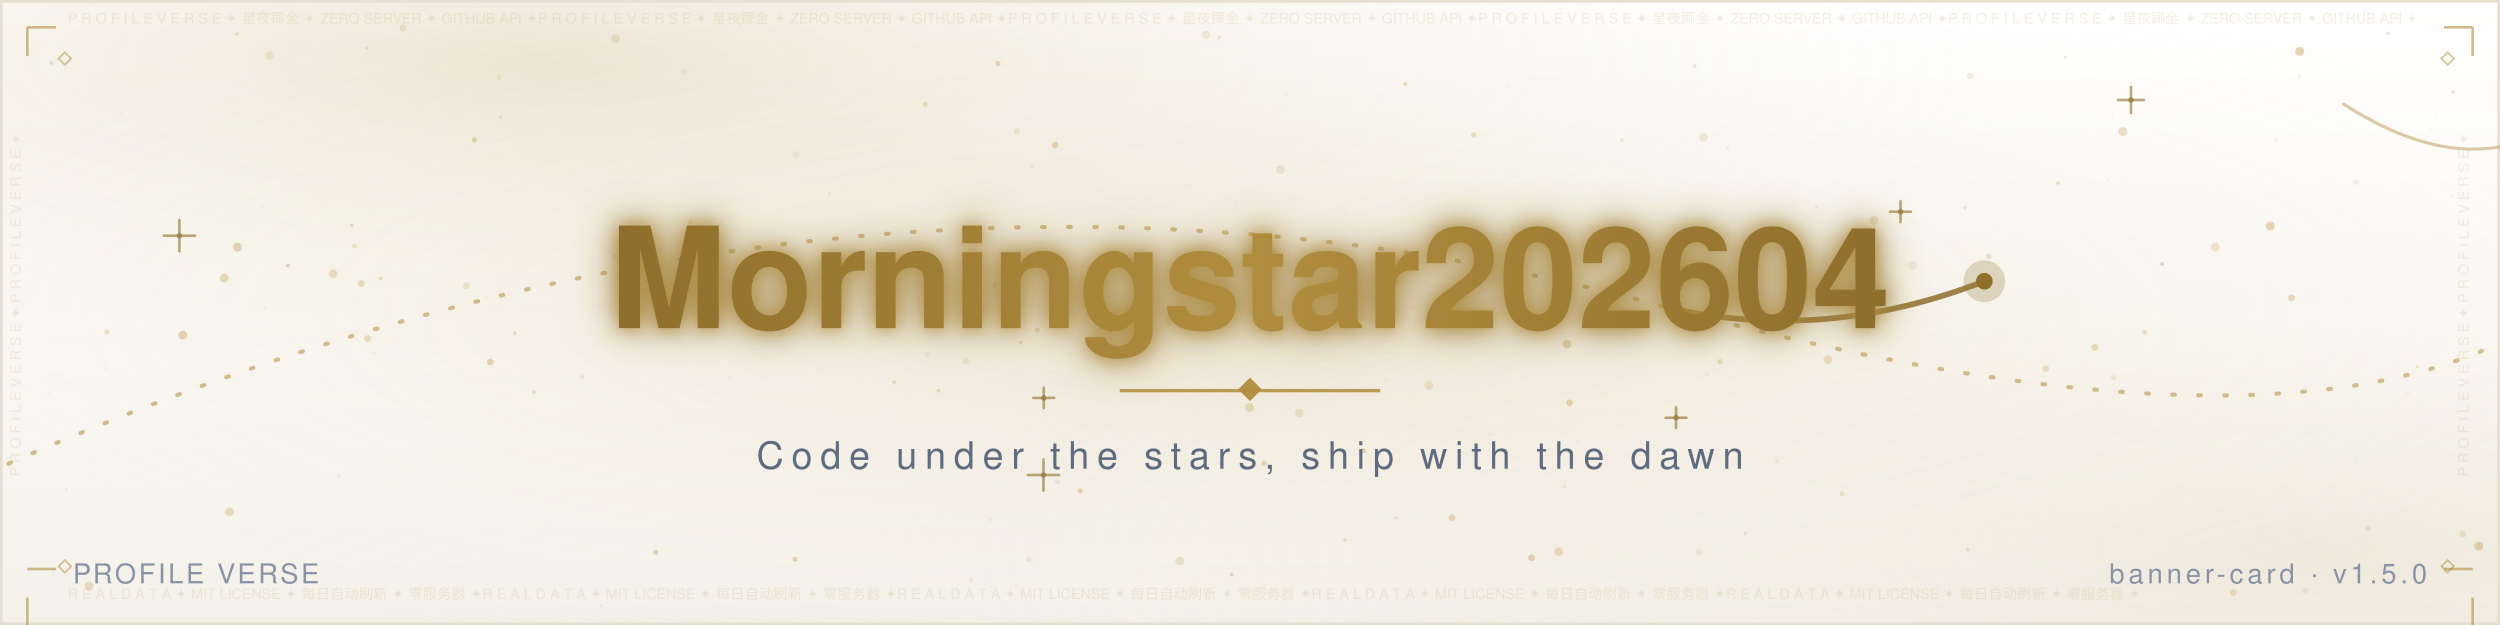
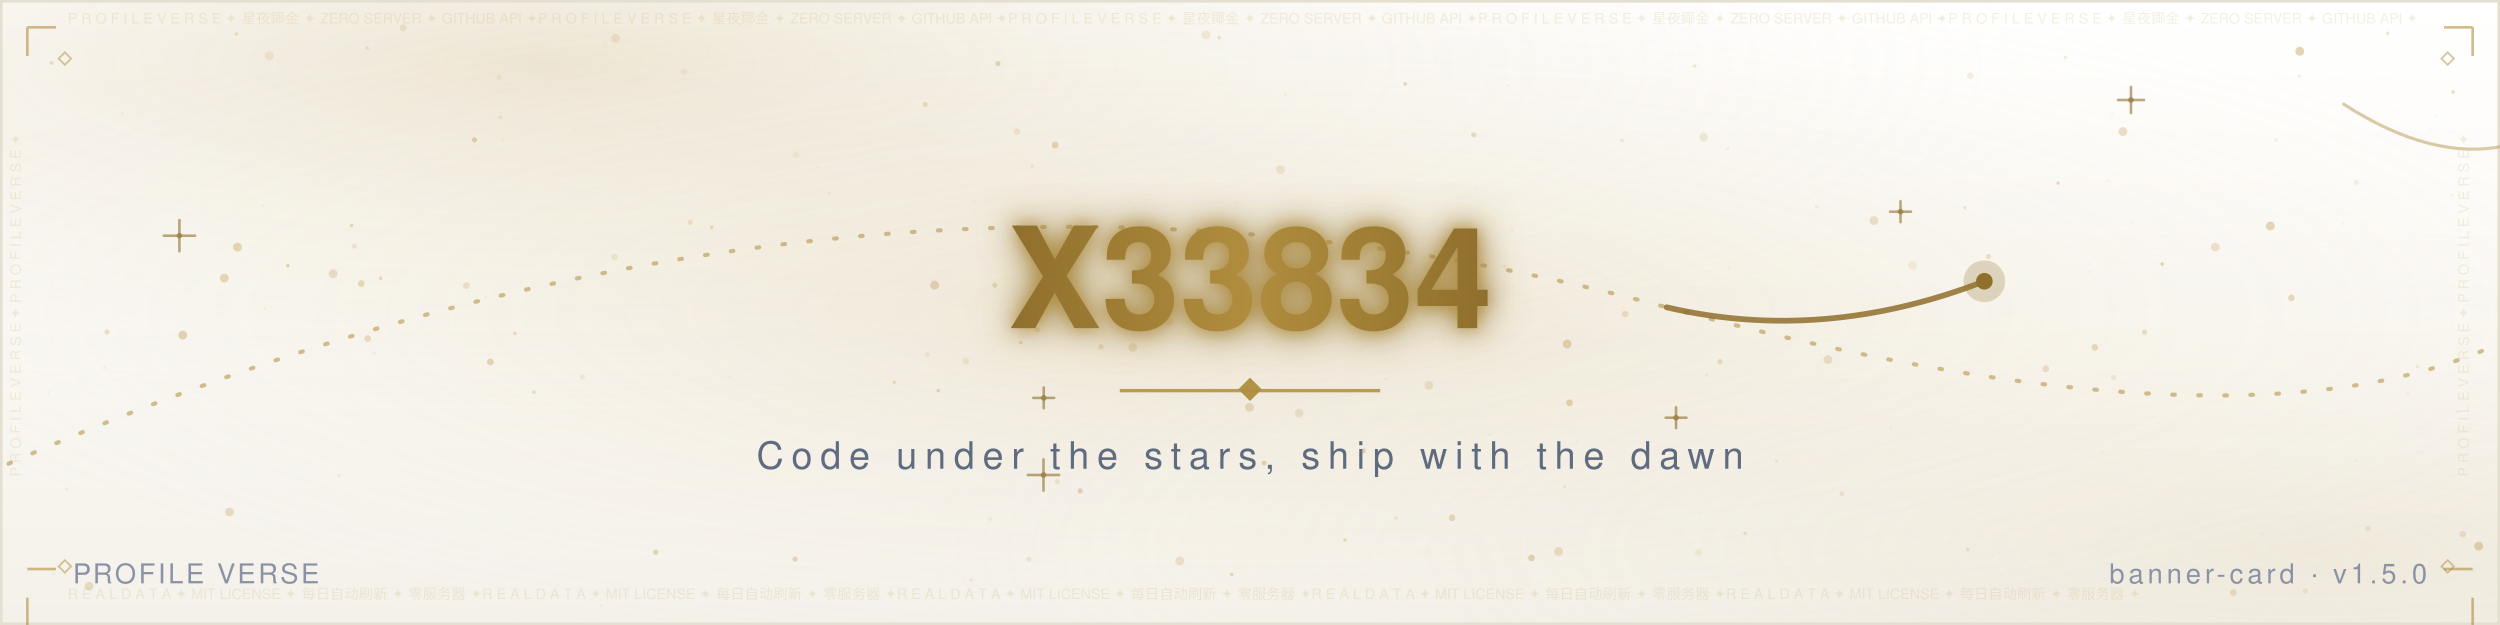
- <svg xmlns="http://www.w3.org/2000/svg" width="960" height="240" viewBox="0 0 960 240" role="img" aria-label="Morningstar202604">
+ <svg xmlns="http://www.w3.org/2000/svg" width="960" height="240" viewBox="0 0 960 240" role="img" aria-label="X33834">
  <defs>
    <linearGradient id="bg" x1="0" y1="0" x2="0" y2="1">
      <stop offset="0" stop-color="#FFFFFF" />
      <stop offset="0.5" stop-color="#FBF9F4" />
      <stop offset="1" stop-color="#F4F1EA" />
    </linearGradient>
    <radialGradient id="nebG" cx="0.22" cy="0.10" r="0.62">
      <stop offset="0" stop-color="#B08D3E" stop-opacity="0.22" />
      <stop offset="1" stop-color="#FFFFFF" stop-opacity="0" />
    </radialGradient>
    <radialGradient id="nebB" cx="0.92" cy="0.88" r="0.6">
      <stop offset="0" stop-color="#DCCBA8" stop-opacity="0.24" />
      <stop offset="1" stop-color="#FFFFFF" stop-opacity="0" />
    </radialGradient>
    <radialGradient id="glow" cx="0.5" cy="0.5" r="0.62">
      <stop offset="0" stop-color="#B08D3E" stop-opacity="0.18" />
      <stop offset="1" stop-color="#FFFFFF" stop-opacity="0" />
    </radialGradient>
    <linearGradient id="gtext" x1="0" y1="0" x2="1" y2="0">
      <stop offset="0" stop-color="#8F6F2C" />
      <stop offset="0.5" stop-color="#B08D3E" />
      <stop offset="1" stop-color="#8F6F2C" />
    </linearGradient>
    <filter id="blur1" x="-40%" y="-40%" width="180%" height="180%">
      <feGaussianBlur stdDeviation="8" />
    </filter>
    <filter id="blur2" x="-30%" y="-30%" width="160%" height="160%">
      <feGaussianBlur stdDeviation="3.4" />
    </filter>
  </defs>
  <rect width="960" height="240" fill="url(#bg)" />
  <rect width="960" height="240" fill="url(#nebG)" />
  <rect width="960" height="240" fill="url(#nebB)" />
  <rect width="960" height="240" fill="url(#glow)" />
  <circle cx="435.0" cy="133.4" r="1.7" fill="#C9A86A" opacity="0.29" />
  <circle cx="815.2" cy="50.5" r="1.7" fill="#C9A86A" opacity="0.36" />
  <circle cx="756.6" cy="29.1" r="1.3" fill="#C9A86A" opacity="0.17" />
  <circle cx="516.5" cy="207.4" r="0.7" fill="#C9A86A" opacity="0.35" />
  <circle cx="382.0" cy="109.5" r="1.0" fill="#C9A86A" opacity="0.36" />
  <circle cx="793.1" cy="22.1" r="0.7" fill="#C9A86A" opacity="0.19" />
  <circle cx="236.4" cy="14.7" r="1.7" fill="#C9A86A" opacity="0.24" />
  <circle cx="565.9" cy="51.8" r="1.0" fill="#C9A86A" opacity="0.36" />
  <circle cx="479.8" cy="156.4" r="1.7" fill="#C9A86A" opacity="0.37" />
  <circle cx="392.0" cy="131.5" r="0.7" fill="#C9A86A" opacity="0.39" />
  <circle cx="305.6" cy="59.4" r="1.3" fill="#C9A86A" opacity="0.13" />
  <circle cx="539.6" cy="32.2" r="0.7" fill="#C9A86A" opacity="0.44" />
  <circle cx="372.9" cy="222.6" r="0.7" fill="#C9A86A" opacity="0.20" />
  <circle cx="883.1" cy="19.7" r="1.7" fill="#C9A86A" opacity="0.49" />
  <circle cx="383.2" cy="24.4" r="1.0" fill="#C9A86A" opacity="0.42" />
  <circle cx="262.7" cy="27.5" r="1.3" fill="#C9A86A" opacity="0.13" />
  <circle cx="395.1" cy="214.7" r="1.0" fill="#C9A86A" opacity="0.21" />
  <circle cx="103.4" cy="21.4" r="1.7" fill="#C9A86A" opacity="0.19" />
  <circle cx="536.0" cy="108.2" r="1.0" fill="#C9A86A" opacity="0.49" />
  <circle cx="734.4" cy="101.9" r="1.7" fill="#C9A86A" opacity="0.16" />
  <circle cx="405.2" cy="55.7" r="1.3" fill="#C9A86A" opacity="0.45" />
  <circle cx="928.3" cy="140.8" r="0.7" fill="#C9A86A" opacity="0.20" />
  <circle cx="380.2" cy="199.4" r="0.7" fill="#C9A86A" opacity="0.14" />
  <circle cx="146.2" cy="106.9" r="0.7" fill="#C9A86A" opacity="0.41" />
  <circle cx="318.5" cy="74.4" r="0.7" fill="#C9A86A" opacity="0.15" />
  <circle cx="205.0" cy="150.6" r="0.7" fill="#C9A86A" opacity="0.35" />
  <circle cx="358.9" cy="109.5" r="1.7" fill="#C9A86A" opacity="0.44" />
  <circle cx="136.1" cy="94.5" r="1.0" fill="#C9A86A" opacity="0.24" />
  <circle cx="223.6" cy="144.7" r="1.0" fill="#C9A86A" opacity="0.18" />
  <circle cx="601.8" cy="132.1" r="1.7" fill="#C9A86A" opacity="0.46" />
  <circle cx="577.7" cy="102.4" r="0.7" fill="#C9A86A" opacity="0.16" />
  <circle cx="491.7" cy="65.2" r="1.7" fill="#C9A86A" opacity="0.22" />
  <circle cx="785.6" cy="141.6" r="1.3" fill="#C9A86A" opacity="0.32" />
  <circle cx="885.2" cy="226.9" r="1.0" fill="#C9A86A" opacity="0.21" />
  <circle cx="536.0" cy="198.9" r="0.7" fill="#C9A86A" opacity="0.23" />
  <circle cx="874.0" cy="53.7" r="0.7" fill="#C9A86A" opacity="0.15" />
  <circle cx="396.4" cy="63.8" r="0.7" fill="#C9A86A" opacity="0.19" />
  <circle cx="356.1" cy="136.2" r="1.0" fill="#C9A86A" opacity="0.16" />
  <circle cx="138.7" cy="108.9" r="1.3" fill="#C9A86A" opacity="0.37" />
  <circle cx="660.5" cy="138.9" r="1.0" fill="#C9A86A" opacity="0.34" />
  <circle cx="879.9" cy="114.4" r="1.3" fill="#C9A86A" opacity="0.39" />
  <circle cx="916.9" cy="12.8" r="0.7" fill="#C9A86A" opacity="0.30" />
  <circle cx="697.6" cy="79.4" r="0.7" fill="#C9A86A" opacity="0.15" />
  <circle cx="523.5" cy="173.1" r="1.0" fill="#C9A86A" opacity="0.42" />
  <circle cx="871.8" cy="86.8" r="1.7" fill="#C9A86A" opacity="0.46" />
  <circle cx="830.3" cy="101.4" r="0.7" fill="#C9A86A" opacity="0.45" />
  <circle cx="548.7" cy="148.0" r="1.7" fill="#C9A86A" opacity="0.26" />
  <circle cx="19.8" cy="24.2" r="0.7" fill="#C9A86A" opacity="0.36" />
  <circle cx="945.7" cy="205.1" r="1.3" fill="#C9A86A" opacity="0.27" />
  <circle cx="701.9" cy="138.1" r="1.7" fill="#C9A86A" opacity="0.30" />
  <circle cx="518.9" cy="124.2" r="0.7" fill="#C9A86A" opacity="0.24" />
  <circle cx="90.8" cy="13.0" r="0.7" fill="#C9A86A" opacity="0.31" />
  <circle cx="588.1" cy="214.2" r="1.3" fill="#C9A86A" opacity="0.46" />
  <circle cx="355.3" cy="40.1" r="1.0" fill="#C9A86A" opacity="0.32" />
  <circle cx="719.6" cy="84.7" r="1.7" fill="#C9A86A" opacity="0.31" />
  <circle cx="236.0" cy="98.7" r="1.3" fill="#C9A86A" opacity="0.20" />
  <circle cx="414.8" cy="188.5" r="1.0" fill="#C9A86A" opacity="0.45" />
  <circle cx="370.9" cy="138.6" r="1.3" fill="#C9A86A" opacity="0.20" />
  <circle cx="135.0" cy="86.6" r="0.7" fill="#C9A86A" opacity="0.39" />
  <circle cx="904.8" cy="70.0" r="1.0" fill="#C9A86A" opacity="0.16" />
  <circle cx="453.0" cy="215.4" r="1.7" fill="#C9A86A" opacity="0.27" />
  <circle cx="498.9" cy="158.6" r="1.7" fill="#C9A86A" opacity="0.24" />
  <circle cx="790.3" cy="70.3" r="0.7" fill="#C9A86A" opacity="0.38" />
  <circle cx="273.3" cy="87.3" r="0.7" fill="#C9A86A" opacity="0.36" />
  <circle cx="390.5" cy="50.5" r="1.3" fill="#C9A86A" opacity="0.21" />
  <circle cx="141.0" cy="18.5" r="0.7" fill="#C9A86A" opacity="0.29" />
  <circle cx="602.7" cy="154.7" r="1.3" fill="#C9A86A" opacity="0.48" />
  <circle cx="654.2" cy="52.7" r="1.7" fill="#C9A86A" opacity="0.22" />
  <circle cx="682.2" cy="177.1" r="0.7" fill="#C9A86A" opacity="0.19" />
  <circle cx="265.1" cy="85.4" r="1.0" fill="#C9A86A" opacity="0.27" />
  <circle cx="755.6" cy="211.0" r="0.7" fill="#C9A86A" opacity="0.28" />
  <circle cx="850.7" cy="94.9" r="1.7" fill="#C9A86A" opacity="0.29" />
  <circle cx="598.5" cy="211.8" r="1.7" fill="#C9A86A" opacity="0.33" />
  <circle cx="624.1" cy="120.6" r="1.3" fill="#C9A86A" opacity="0.30" />
  <circle cx="622.8" cy="53.9" r="0.7" fill="#C9A86A" opacity="0.20" />
  <circle cx="857.6" cy="227.6" r="1.3" fill="#C9A86A" opacity="0.32" />
  <circle cx="754.5" cy="79.8" r="0.7" fill="#C9A86A" opacity="0.25" />
  <circle cx="86.1" cy="106.8" r="1.7" fill="#C9A86A" opacity="0.41" />
  <circle cx="468.2" cy="14.4" r="0.7" fill="#C9A86A" opacity="0.28" />
  <circle cx="41.1" cy="127.4" r="1.0" fill="#C9A86A" opacity="0.30" />
  <circle cx="951.8" cy="209.7" r="1.7" fill="#C9A86A" opacity="0.48" />
  <circle cx="473.0" cy="220.6" r="0.7" fill="#C9A86A" opacity="0.41" />
  <circle cx="422.8" cy="133.2" r="1.0" fill="#C9A86A" opacity="0.32" />
  <circle cx="804.4" cy="133.4" r="1.3" fill="#C9A86A" opacity="0.38" />
  <circle cx="909.3" cy="202.9" r="1.0" fill="#C9A86A" opacity="0.24" />
  <circle cx="141.2" cy="130.0" r="1.3" fill="#C9A86A" opacity="0.34" />
  <circle cx="197.7" cy="128.0" r="0.7" fill="#C9A86A" opacity="0.35" />
  <circle cx="34.2" cy="225.1" r="1.7" fill="#C9A86A" opacity="0.33" />
  <circle cx="942.0" cy="35.3" r="0.7" fill="#C9A86A" opacity="0.38" />
  <circle cx="70.2" cy="128.7" r="1.7" fill="#C9A86A" opacity="0.47" />
  <circle cx="763.6" cy="98.5" r="1.0" fill="#C9A86A" opacity="0.30" />
  <circle cx="127.9" cy="105.1" r="1.7" fill="#C9A86A" opacity="0.32" />
  <circle cx="110.5" cy="102.0" r="0.7" fill="#C9A86A" opacity="0.47" />
  <circle cx="130.2" cy="182.6" r="0.7" fill="#C9A86A" opacity="0.13" />
  <circle cx="154.8" cy="10.7" r="1.3" fill="#C9A86A" opacity="0.24" />
  <circle cx="343.4" cy="146.8" r="0.7" fill="#C9A86A" opacity="0.31" />
  <circle cx="557.6" cy="198.8" r="1.3" fill="#C9A86A" opacity="0.39" />
  <circle cx="670.1" cy="204.8" r="0.7" fill="#C9A86A" opacity="0.26" />
  <circle cx="398.3" cy="126.6" r="1.0" fill="#C9A86A" opacity="0.32" />
  <circle cx="823.5" cy="127.6" r="1.0" fill="#C9A86A" opacity="0.32" />
  <circle cx="811.6" cy="145.0" r="1.0" fill="#C9A86A" opacity="0.21" />
  <circle cx="707.3" cy="189.6" r="1.0" fill="#C9A86A" opacity="0.24" />
  <circle cx="305.3" cy="214.7" r="1.0" fill="#C9A86A" opacity="0.42" />
  <circle cx="191.6" cy="29.7" r="1.0" fill="#C9A86A" opacity="0.17" />
  <circle cx="91.2" cy="94.9" r="1.7" fill="#C9A86A" opacity="0.44" />
  <circle cx="406.0" cy="184.9" r="1.0" fill="#C9A86A" opacity="0.20" />
  <circle cx="600.8" cy="186.9" r="0.7" fill="#C9A86A" opacity="0.20" />
  <circle cx="652.2" cy="212.1" r="1.3" fill="#C9A86A" opacity="0.16" />
  <circle cx="485.4" cy="177.8" r="1.0" fill="#C9A86A" opacity="0.43" />
  <circle cx="463.1" cy="13.4" r="1.7" fill="#C9A86A" opacity="0.18" />
  <circle cx="182.2" cy="53.7" r="1.0" fill="#C9A86A" opacity="0.50" />
  <circle cx="883.0" cy="29.3" r="0.7" fill="#C9A86A" opacity="0.17" />
  <circle cx="650.8" cy="25.4" r="0.7" fill="#C9A86A" opacity="0.24" />
  <circle cx="448.8" cy="123.4" r="1.7" fill="#C9A86A" opacity="0.20" />
  <circle cx="360.3" cy="150.0" r="0.7" fill="#C9A86A" opacity="0.44" />
  <circle cx="179.1" cy="109.7" r="1.3" fill="#C9A86A" opacity="0.27" />
  <circle cx="192.2" cy="45.0" r="0.7" fill="#C9A86A" opacity="0.24" />
  <circle cx="88.1" cy="196.6" r="1.7" fill="#C9A86A" opacity="0.34" />
  <circle cx="188.3" cy="139.0" r="1.3" fill="#C9A86A" opacity="0.43" />
  <circle cx="251.8" cy="212.1" r="1.0" fill="#C9A86A" opacity="0.43" />
  <path d="M394.7 182.4 H406.7 M400.7 176.4 V188.4" stroke="#8F6F2C" stroke-width="1" stroke-linecap="round" opacity="0.6" />
  <circle cx="400.7" cy="182.4" r="1.1" fill="#8F6F2C" opacity="0.6" />
  <path d="M639.6 160.4 H647.6 M643.6 156.4 V164.4" stroke="#8F6F2C" stroke-width="1" stroke-linecap="round" opacity="0.6" />
  <circle cx="643.6" cy="160.4" r="1.1" fill="#8F6F2C" opacity="0.6" />
  <path d="M396.8 152.8 H404.8 M400.8 148.8 V156.8" stroke="#8F6F2C" stroke-width="1" stroke-linecap="round" opacity="0.6" />
  <circle cx="400.8" cy="152.8" r="1.1" fill="#8F6F2C" opacity="0.6" />
  <path d="M725.8 81.3 H733.8 M729.8 77.3 V85.3" stroke="#8F6F2C" stroke-width="1" stroke-linecap="round" opacity="0.6" />
  <circle cx="729.8" cy="81.3" r="1.1" fill="#8F6F2C" opacity="0.6" />
  <path d="M62.9 90.5 H74.9 M68.9 84.5 V96.5" stroke="#8F6F2C" stroke-width="1" stroke-linecap="round" opacity="0.6" />
  <circle cx="68.9" cy="90.5" r="1.1" fill="#8F6F2C" opacity="0.6" />
  <path d="M813.3 38.4 H823.3 M818.3 33.4 V43.4" stroke="#8F6F2C" stroke-width="1" stroke-linecap="round" opacity="0.6" />
  <circle cx="818.3" cy="38.4" r="1.1" fill="#8F6F2C" opacity="0.6" />
  <circle cx="20.5" cy="220.2" r="0.6" fill="#8F6F2C" opacity="0.067" />
  <circle cx="143.7" cy="135.7" r="0.6" fill="#8F6F2C" opacity="0.076" />
  <circle cx="809.2" cy="69.4" r="0.6" fill="#8F6F2C" opacity="0.057" />
  <circle cx="516.8" cy="81.9" r="0.5" fill="#8F6F2C" opacity="0.057" />
  <circle cx="237.5" cy="19.3" r="0.4" fill="#8F6F2C" opacity="0.048" />
  <circle cx="40.2" cy="141.2" r="0.5" fill="#8F6F2C" opacity="0.080" />
  <circle cx="313.7" cy="64.2" r="0.4" fill="#8F6F2C" opacity="0.060" />
  <circle cx="474.2" cy="110.7" r="0.5" fill="#8F6F2C" opacity="0.057" />
  <circle cx="888.8" cy="227.8" r="0.5" fill="#8F6F2C" opacity="0.037" />
  <circle cx="811.1" cy="44.0" r="0.5" fill="#8F6F2C" opacity="0.068" />
  <circle cx="578.8" cy="32.9" r="0.5" fill="#8F6F2C" opacity="0.076" />
  <circle cx="438.3" cy="123.7" r="0.5" fill="#8F6F2C" opacity="0.060" />
  <circle cx="807.1" cy="173.6" r="0.5" fill="#8F6F2C" opacity="0.046" />
  <circle cx="566.5" cy="72.5" r="0.4" fill="#8F6F2C" opacity="0.041" />
  <circle cx="137.0" cy="9.1" r="0.5" fill="#8F6F2C" opacity="0.044" />
  <circle cx="532.1" cy="145.4" r="0.5" fill="#8F6F2C" opacity="0.080" />
  <circle cx="466.0" cy="195.3" r="0.4" fill="#8F6F2C" opacity="0.054" />
  <circle cx="904.7" cy="177.0" r="0.5" fill="#8F6F2C" opacity="0.054" />
  <circle cx="25.5" cy="187.9" r="0.6" fill="#8F6F2C" opacity="0.085" />
  <circle cx="468.5" cy="177.8" r="0.6" fill="#8F6F2C" opacity="0.069" />
  <circle cx="358.0" cy="6.0" r="0.5" fill="#8F6F2C" opacity="0.036" />
  <circle cx="655.4" cy="144.1" r="0.6" fill="#8F6F2C" opacity="0.071" />
  <circle cx="493.6" cy="36.3" r="0.6" fill="#8F6F2C" opacity="0.063" />
  <circle cx="941.5" cy="74.9" r="0.5" fill="#8F6F2C" opacity="0.075" />
  <circle cx="644.3" cy="120.3" r="0.4" fill="#8F6F2C" opacity="0.065" />
  <circle cx="252.2" cy="49.1" r="0.4" fill="#8F6F2C" opacity="0.073" />
  <circle cx="882.7" cy="126.3" r="0.4" fill="#8F6F2C" opacity="0.060" />
  <circle cx="899.9" cy="85.9" r="0.5" fill="#8F6F2C" opacity="0.054" />
  <circle cx="434.6" cy="104.9" r="0.5" fill="#8F6F2C" opacity="0.053" />
  <circle cx="473.6" cy="170.8" r="0.4" fill="#8F6F2C" opacity="0.054" />
  <circle cx="230.7" cy="232.5" r="0.5" fill="#8F6F2C" opacity="0.080" />
  <circle cx="618.5" cy="41.0" r="0.4" fill="#8F6F2C" opacity="0.043" />
  <circle cx="699.0" cy="136.2" r="0.4" fill="#8F6F2C" opacity="0.048" />
  <circle cx="802.2" cy="104.5" r="0.5" fill="#8F6F2C" opacity="0.050" />
  <circle cx="935.5" cy="44.4" r="0.4" fill="#8F6F2C" opacity="0.064" />
  <circle cx="18.7" cy="150.6" r="0.6" fill="#8F6F2C" opacity="0.064" />
  <circle cx="100.9" cy="79.0" r="0.5" fill="#8F6F2C" opacity="0.076" />
  <circle cx="272.2" cy="20.1" r="0.4" fill="#8F6F2C" opacity="0.047" />
  <circle cx="186.6" cy="114.2" r="0.5" fill="#8F6F2C" opacity="0.081" />
  <circle cx="551.1" cy="21.7" r="0.4" fill="#8F6F2C" opacity="0.039" />
  <circle cx="663.4" cy="57.1" r="0.6" fill="#8F6F2C" opacity="0.085" />
  <circle cx="101.8" cy="118.5" r="0.5" fill="#8F6F2C" opacity="0.078" />
  <circle cx="943.6" cy="158.3" r="0.5" fill="#8F6F2C" opacity="0.081" />
  <circle cx="933.2" cy="49.7" r="0.4" fill="#8F6F2C" opacity="0.078" />
  <circle cx="765.2" cy="213.1" r="0.4" fill="#8F6F2C" opacity="0.055" />
  <circle cx="605.7" cy="169.5" r="0.4" fill="#8F6F2C" opacity="0.061" />
  <circle cx="572.1" cy="166.9" r="0.5" fill="#8F6F2C" opacity="0.078" />
  <circle cx="46.9" cy="43.6" r="0.6" fill="#8F6F2C" opacity="0.059" />
  <circle cx="374.0" cy="77.4" r="0.4" fill="#8F6F2C" opacity="0.066" />
  <circle cx="652.5" cy="196.7" r="0.4" fill="#8F6F2C" opacity="0.082" />
  <circle cx="656.9" cy="172.8" r="0.4" fill="#8F6F2C" opacity="0.040" />
  <circle cx="868.5" cy="204.9" r="0.6" fill="#8F6F2C" opacity="0.044" />
  <circle cx="550.4" cy="129.8" r="0.5" fill="#8F6F2C" opacity="0.044" />
  <circle cx="668.3" cy="159.7" r="0.4" fill="#8F6F2C" opacity="0.060" />
  <circle cx="474.9" cy="77.8" r="0.4" fill="#8F6F2C" opacity="0.076" />
  <circle cx="220.4" cy="49.9" r="0.5" fill="#8F6F2C" opacity="0.053" />
  <circle cx="489.6" cy="79.8" r="0.4" fill="#8F6F2C" opacity="0.054" />
  <circle cx="775.0" cy="22.6" r="0.4" fill="#8F6F2C" opacity="0.047" />
  <circle cx="272.9" cy="57.2" r="0.4" fill="#8F6F2C" opacity="0.039" />
  <circle cx="715.4" cy="66.8" r="0.4" fill="#8F6F2C" opacity="0.037" />
  <circle cx="663.8" cy="102.8" r="0.5" fill="#8F6F2C" opacity="0.057" />
  <circle cx="580.7" cy="88.2" r="0.6" fill="#8F6F2C" opacity="0.059" />
  <circle cx="455.1" cy="8.8" r="0.6" fill="#8F6F2C" opacity="0.074" />
  <circle cx="818.4" cy="85.5" r="0.4" fill="#8F6F2C" opacity="0.054" />
  <circle cx="232.4" cy="17.6" r="0.5" fill="#8F6F2C" opacity="0.051" />
  <circle cx="924.6" cy="150.8" r="0.6" fill="#8F6F2C" opacity="0.068" />
  <circle cx="597.4" cy="168.8" r="0.4" fill="#8F6F2C" opacity="0.042" />
  <circle cx="284.4" cy="9.5" r="0.6" fill="#8F6F2C" opacity="0.043" />
  <circle cx="726.1" cy="164.7" r="0.4" fill="#8F6F2C" opacity="0.085" />
  <circle cx="280.3" cy="144.8" r="0.5" fill="#8F6F2C" opacity="0.067" />
  <circle cx="435.2" cy="79.8" r="0.5" fill="#8F6F2C" opacity="0.068" />
  <circle cx="193.2" cy="53.9" r="0.4" fill="#8F6F2C" opacity="0.074" />
  <rect x="0.5" y="0.5" width="959" height="239" fill="none" stroke="#E5DFD2" stroke-width="1" />
  <text x="26" y="9" font-family="'Segoe UI',Helvetica,Arial,'PingFang SC','Microsoft YaHei',sans-serif" font-size="5.5" fill="#B08D3E" opacity="0.14" textLength="908">P R O F I L E   V E R S E   ✦   星夜鎁金   ✦   ZERO SERVER   ✦   GITHUB API   ✦P R O F I L E   V E R S E   ✦   星夜鎁金   ✦   ZERO SERVER   ✦   GITHUB API   ✦P R O F I L E   V E R S E   ✦   星夜鎁金   ✦   ZERO SERVER   ✦   GITHUB API   ✦P R O F I L E   V E R S E   ✦   星夜鎁金   ✦   ZERO SERVER   ✦   GITHUB API   ✦P R O F I L E   V E R S E   ✦   星夜鎁金   ✦   ZERO SERVER   ✦   GITHUB API   ✦</text>
  <text x="26" y="230" font-family="'Segoe UI',Helvetica,Arial,'PingFang SC','Microsoft YaHei',sans-serif" font-size="5.5" fill="#B08D3E" opacity="0.14" textLength="908">R E A L   D A T A   ✦   MIT LICENSE   ✦   每日自动刷新   ✦   零服务器   ✦R E A L   D A T A   ✦   MIT LICENSE   ✦   每日自动刷新   ✦   零服务器   ✦R E A L   D A T A   ✦   MIT LICENSE   ✦   每日自动刷新   ✦   零服务器   ✦R E A L   D A T A   ✦   MIT LICENSE   ✦   每日自动刷新   ✦   零服务器   ✦R E A L   D A T A   ✦   MIT LICENSE   ✦   每日自动刷新   ✦   零服务器   ✦</text>
  <text x="8" y="183" font-family="'Segoe UI',Helvetica,Arial,'PingFang SC','Microsoft YaHei',sans-serif" font-size="5.5" fill="#B08D3E" opacity="0.14" transform="rotate(-90 8 183)">P R O F I L E   V E R S E   ✦   P R O F I L E   V E R S E   ✦   </text>
  <text x="948" y="183" font-family="'Segoe UI',Helvetica,Arial,'PingFang SC','Microsoft YaHei',sans-serif" font-size="5.5" fill="#B08D3E" opacity="0.14" transform="rotate(-90 948 183)">P R O F I L E   V E R S E   ✦   P R O F I L E   V E R S E   ✦   </text>
  <path d="M10.5 10.5 h11 M10.5 10.5 v11" fill="none" stroke="#B08D3E" stroke-width="1" opacity="0.6" />
  <path d="M938.5 10.5 h11 M949.5 10.5 v11" fill="none" stroke="#B08D3E" stroke-width="1" opacity="0.6" />
  <path d="M10.5 218.5 h11 M10.5 229.5 v11" fill="none" stroke="#B08D3E" stroke-width="1" opacity="0.6" />
  <path d="M938.5 218.5 h11 M949.5 229.5 v11" fill="none" stroke="#B08D3E" stroke-width="1" opacity="0.6" />
  <path d="M22.5 22.5 l2.4 -2.4 l2.4 2.4 l-2.4 2.4 z" fill="none" stroke="#B08D3E" stroke-width="0.7" opacity="0.5" />
  <path d="M937.5 22.5 l2.4 -2.4 l2.4 2.4 l-2.4 2.4 z" fill="none" stroke="#B08D3E" stroke-width="0.7" opacity="0.5" />
  <path d="M22.5 217.5 l2.4 -2.4 l2.4 2.4 l-2.4 2.4 z" fill="none" stroke="#B08D3E" stroke-width="0.7" opacity="0.5" />
  <path d="M937.5 217.5 l2.4 -2.4 l2.4 2.4 l-2.4 2.4 z" fill="none" stroke="#B08D3E" stroke-width="0.7" opacity="0.5" />
  <path d="M -60 208 Q 300 26 640 118 T 1030 52" fill="none" stroke="#B08D3E" stroke-width="1.6" stroke-opacity="0.55" stroke-dasharray="1 9" stroke-linecap="round" />
  <path d="M 640 118 Q 700 132 762 108" fill="none" stroke="#8F6F2C" stroke-width="2.2" stroke-opacity="0.85" stroke-linecap="round" />
  <circle cx="762" cy="108" r="3.2" fill="#8F6F2C" />
  <circle cx="762" cy="108" r="8" fill="#8F6F2C" opacity="0.25" />
  <path d="M 900 40 Q 934 62 962 56" fill="none" stroke="#B08D3E" stroke-width="1.2" stroke-opacity="0.45" stroke-linecap="round" />
  <circle cx="962" cy="56" r="1.8" fill="#8F6F2C" opacity="0.7" />
-   <text x="480" y="126" text-anchor="middle" font-family="'Segoe UI',Helvetica,Arial,'PingFang SC','Microsoft YaHei',sans-serif" font-size="54" font-weight="800" fill="#8F6F2C" filter="url(#blur1)">Morningstar202604</text>
-   <text x="480" y="126" text-anchor="middle" font-family="'Segoe UI',Helvetica,Arial,'PingFang SC','Microsoft YaHei',sans-serif" font-size="54" font-weight="800" fill="#B08D3E" filter="url(#blur2)">Morningstar202604</text>
-   <text x="480" y="126" text-anchor="middle" font-family="'Segoe UI',Helvetica,Arial,'PingFang SC','Microsoft YaHei',sans-serif" font-size="54" font-weight="800" fill="url(#gtext)">Morningstar202604</text>
+   <text x="480" y="126" text-anchor="middle" font-family="'Segoe UI',Helvetica,Arial,'PingFang SC','Microsoft YaHei',sans-serif" font-size="54" font-weight="800" fill="#8F6F2C" filter="url(#blur1)">X33834</text>
+   <text x="480" y="126" text-anchor="middle" font-family="'Segoe UI',Helvetica,Arial,'PingFang SC','Microsoft YaHei',sans-serif" font-size="54" font-weight="800" fill="#B08D3E" filter="url(#blur2)">X33834</text>
+   <text x="480" y="126" text-anchor="middle" font-family="'Segoe UI',Helvetica,Arial,'PingFang SC','Microsoft YaHei',sans-serif" font-size="54" font-weight="800" fill="url(#gtext)">X33834</text>
  <line x1="430" y1="150" x2="530" y2="150" stroke="#B08D3E" stroke-width="1.3" opacity="0.85" />
  <path d="M480 145 l4.5 4.5 l-4.5 4.5 l-4.5 -4.5 z" fill="#B08D3E" opacity="0.95" />
  <text x="480" y="180" text-anchor="middle" font-family="'Segoe UI',Helvetica,Arial,'PingFang SC','Microsoft YaHei',sans-serif" font-size="14.5" letter-spacing="3" fill="#5F6B7F">Code under the stars, ship with the dawn</text>
  <text x="28" y="224" font-family="'Segoe UI',Helvetica,Arial,'PingFang SC','Microsoft YaHei',sans-serif" font-size="10.5" letter-spacing="1" fill="#8A93A6">PROFILE VERSE</text>
  <text x="932" y="224" text-anchor="end" font-family="'Segoe UI',Helvetica,Arial,'PingFang SC','Microsoft YaHei',sans-serif" font-size="10.5" letter-spacing="1.5" fill="#8A93A6">banner-card · v1.5.0</text>
</svg>
